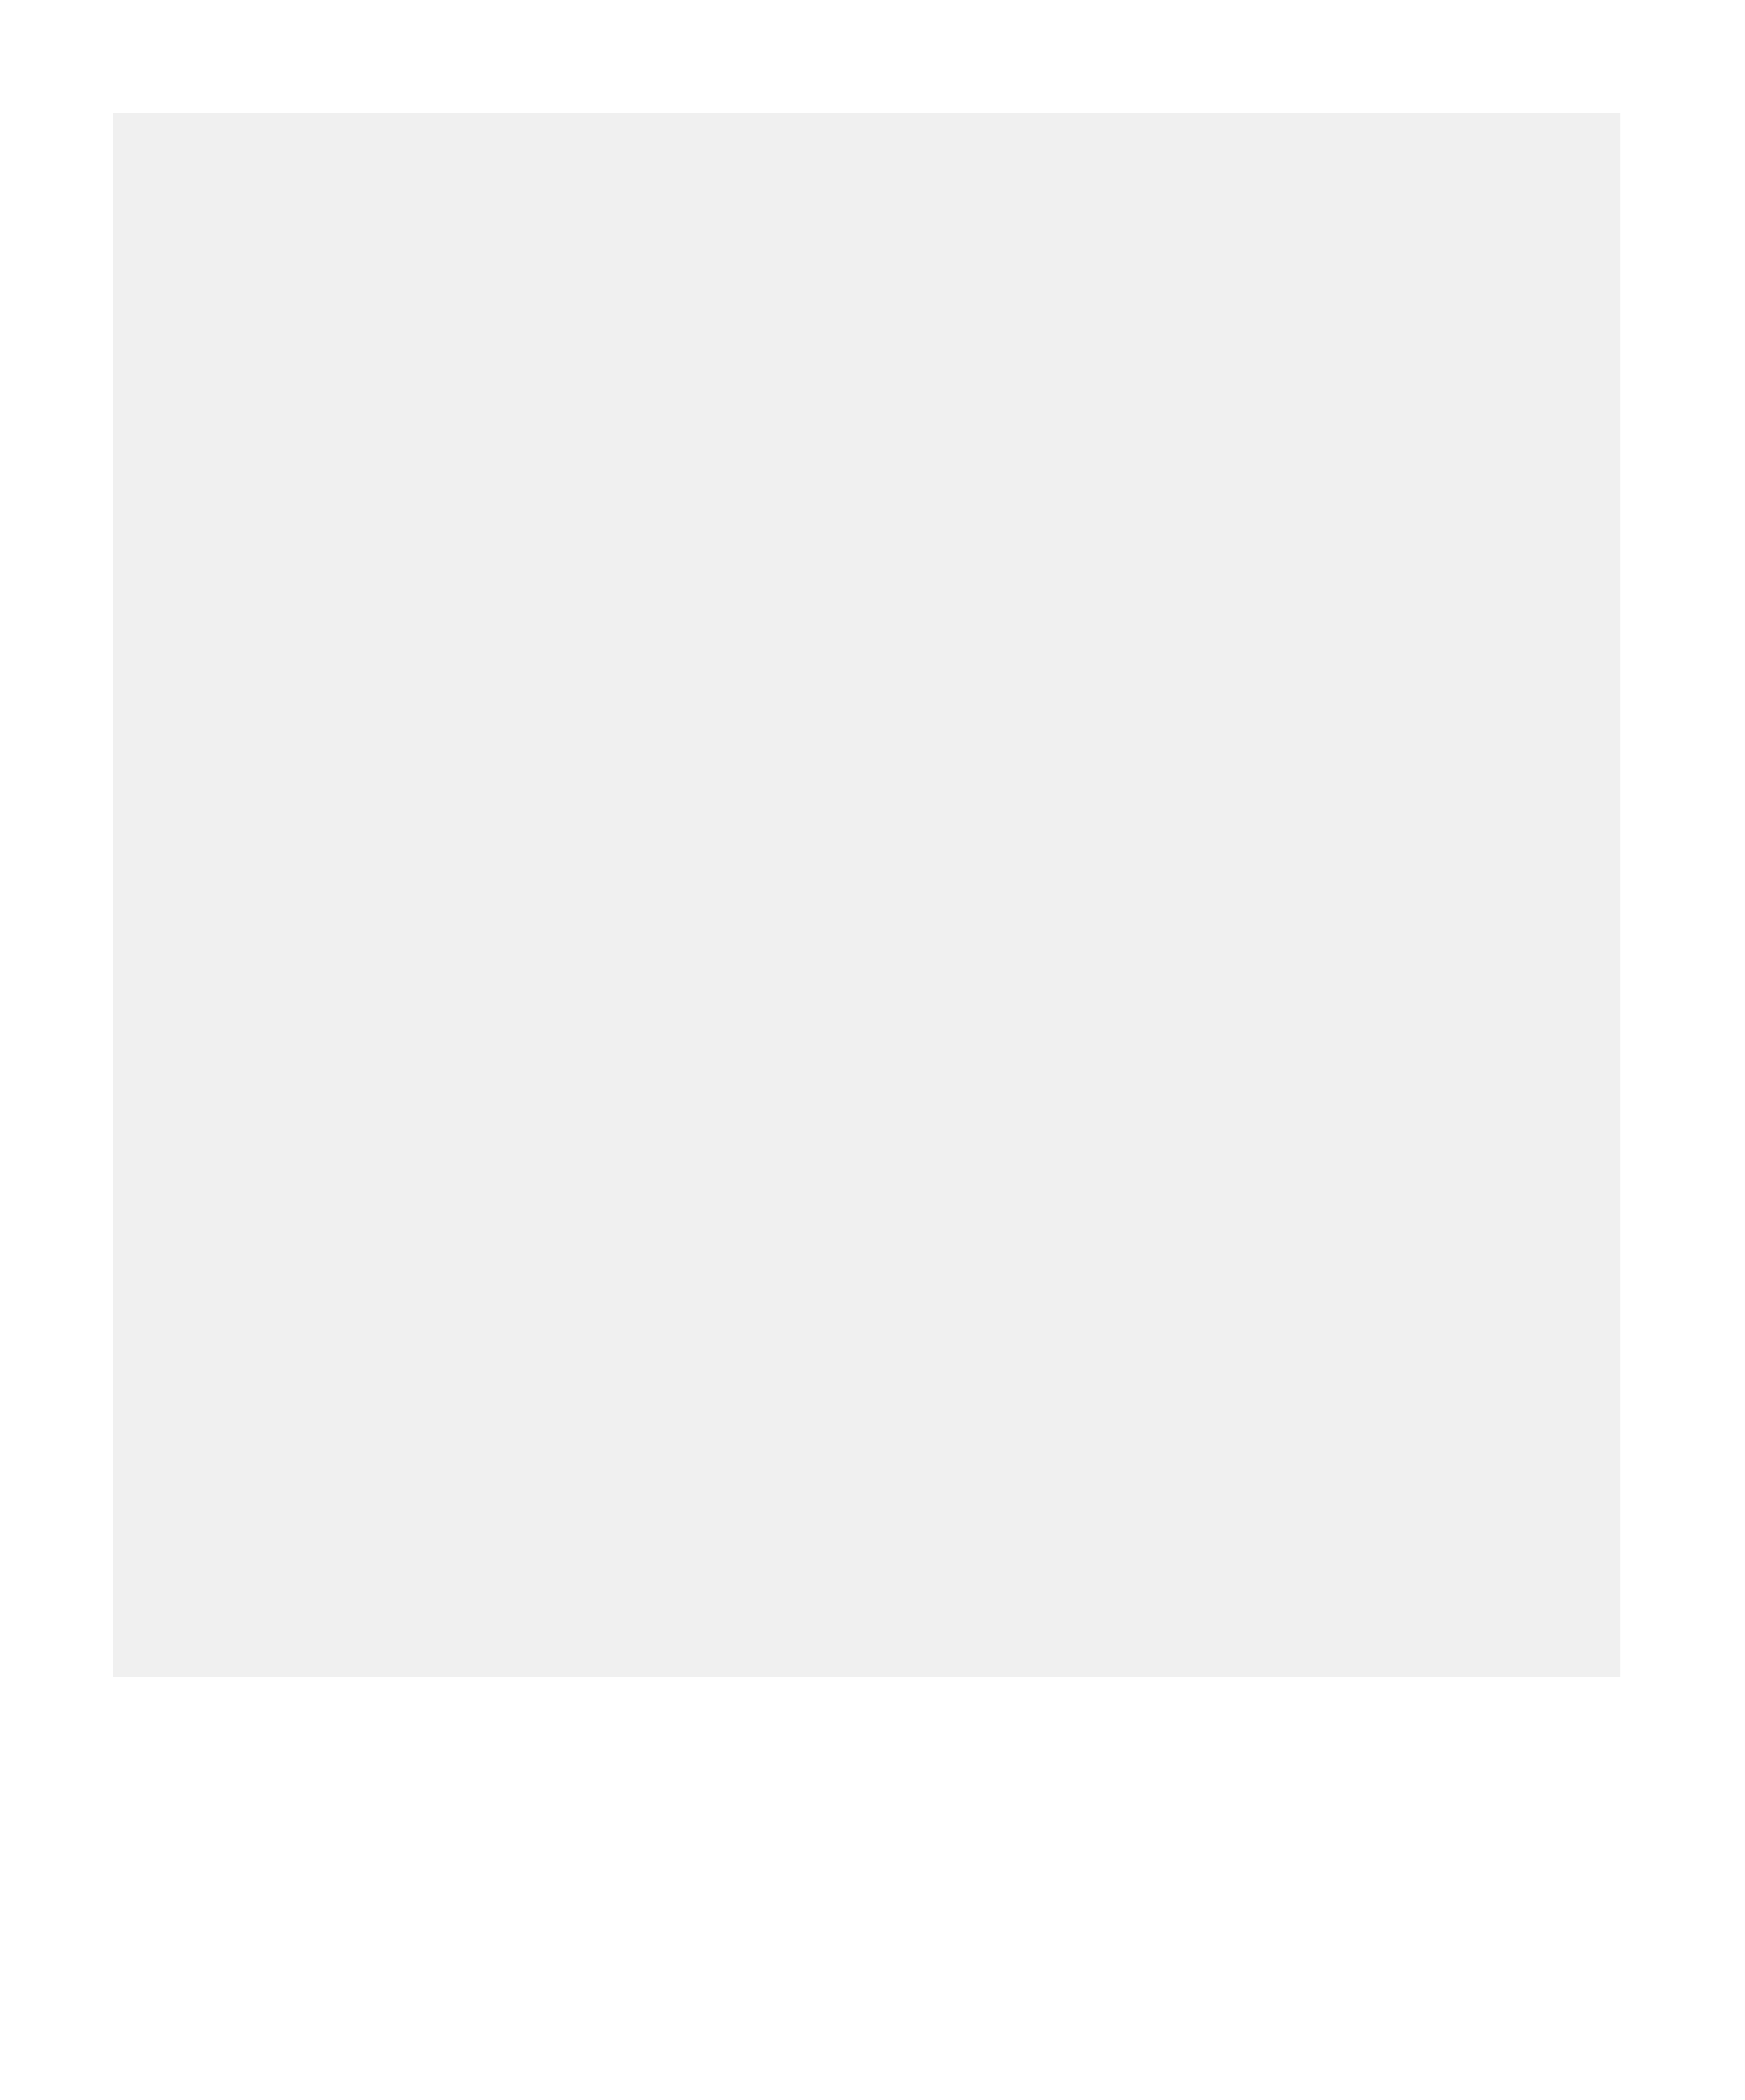
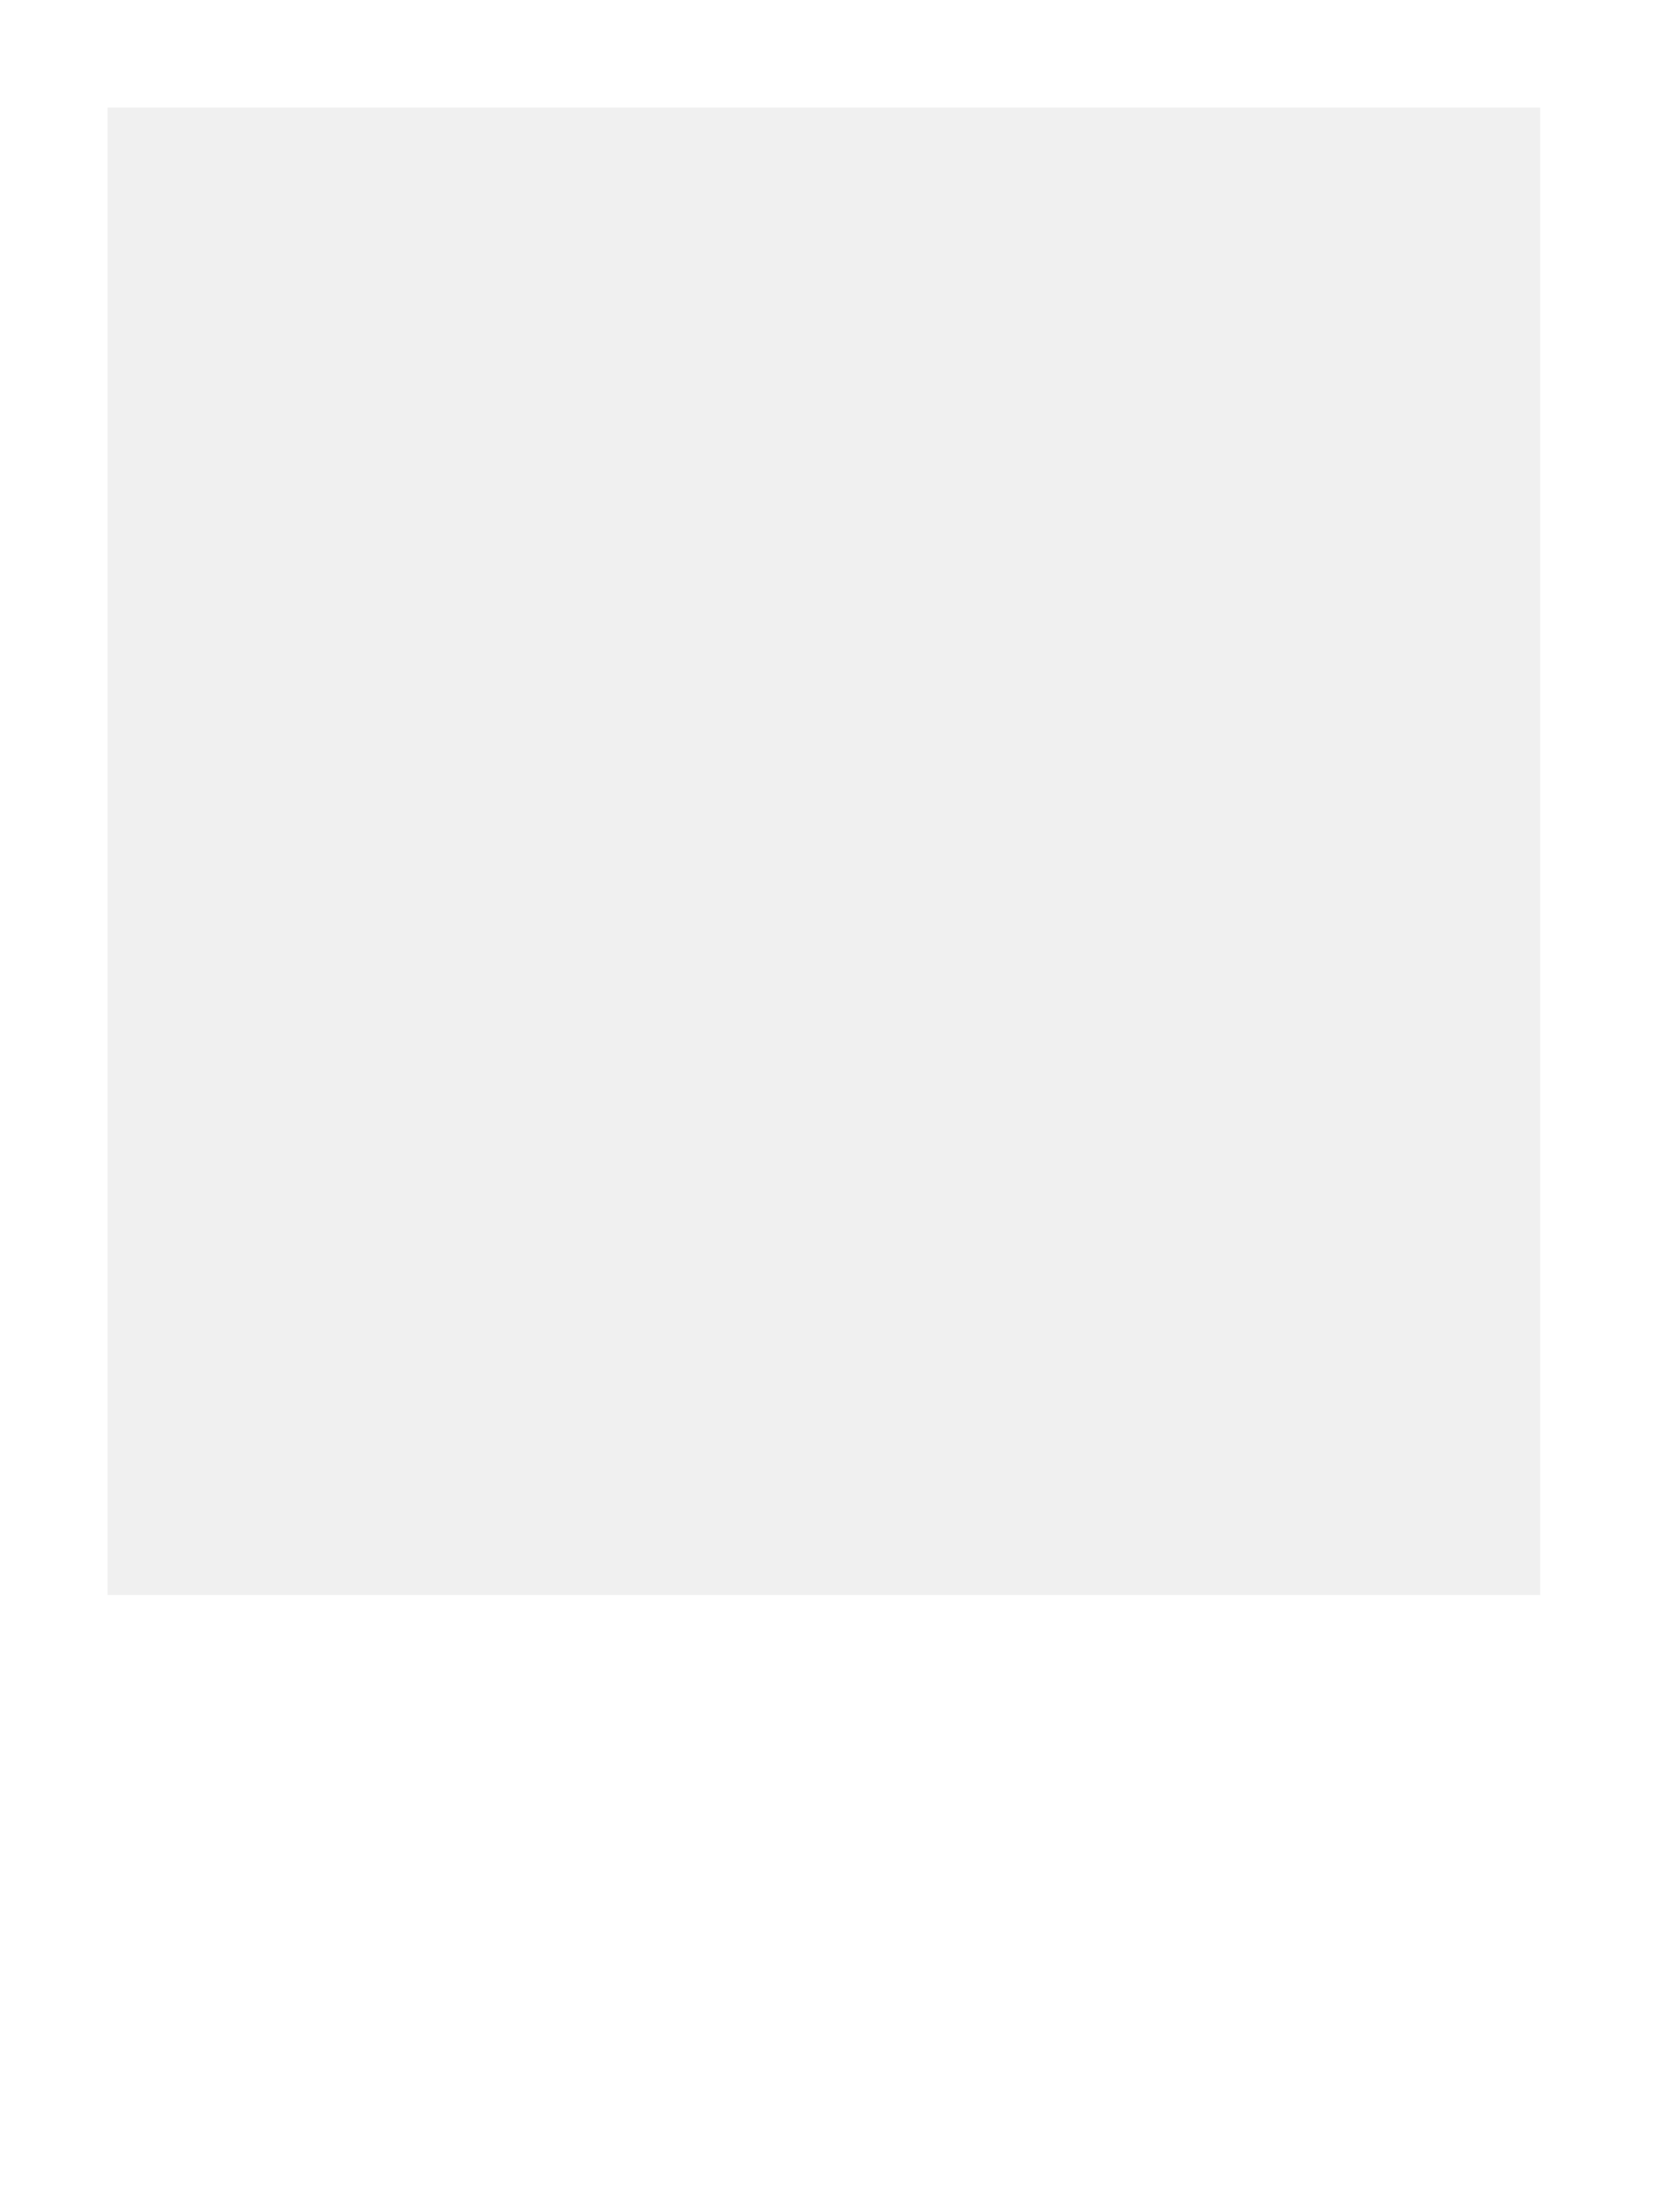
- <svg xmlns="http://www.w3.org/2000/svg" width="108" height="130" viewBox="0 0 108 130" fill="none">
-   <path d="M108 130H0V0H108V130ZM7 7V103.833H100.267V7H7Z" fill="white" />
+ <svg xmlns="http://www.w3.org/2000/svg" width="108" height="144" viewBox="0 0 108 144" fill="none">
+   <g clip-path="url(#clip0_266_520)">
+     <path d="M108 130H0V0H108V130ZM7 7V103.833H100.267V7H7Z" fill="white" />
+   </g>
+   <rect y="115" width="108" height="29" fill="white" />
+   <defs>
+     <clipPath id="clip0_266_520">
+       <rect width="108" height="130" fill="white" />
+     </clipPath>
+   </defs>
</svg>
